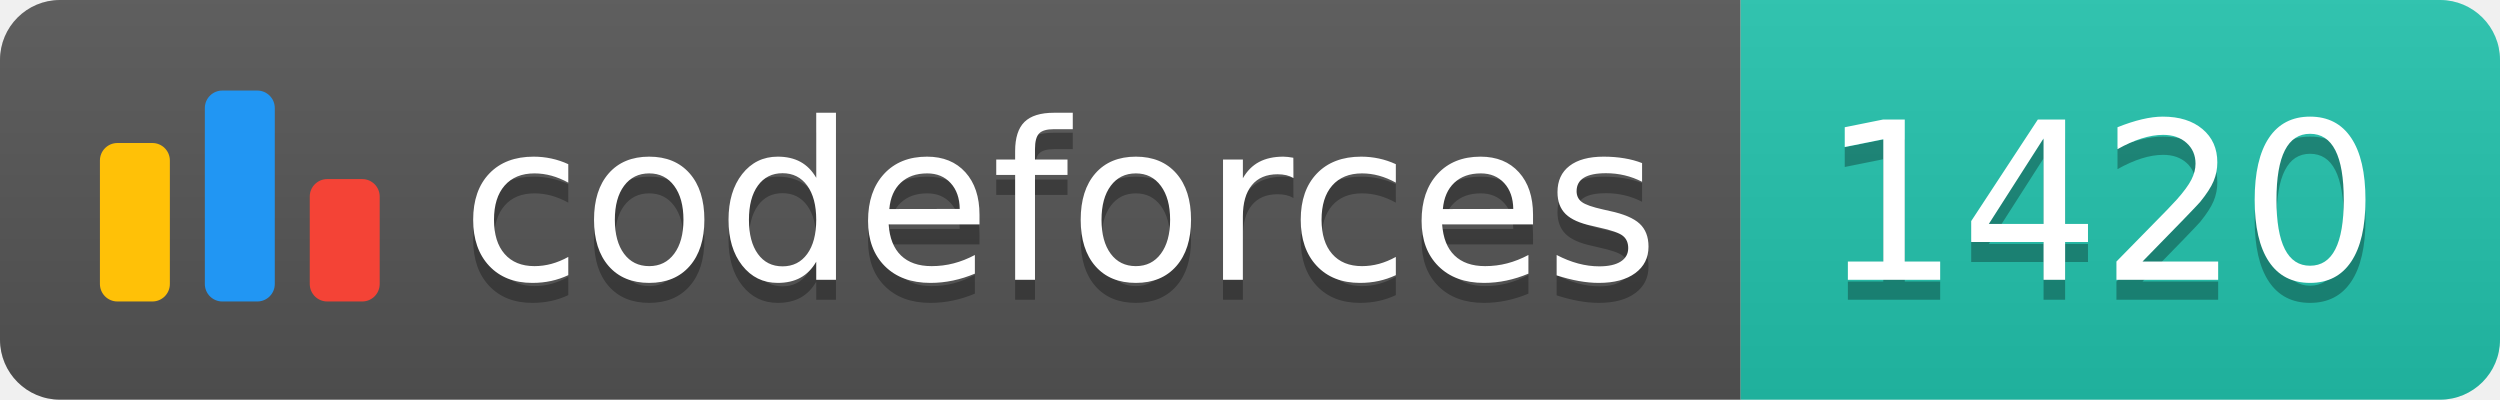
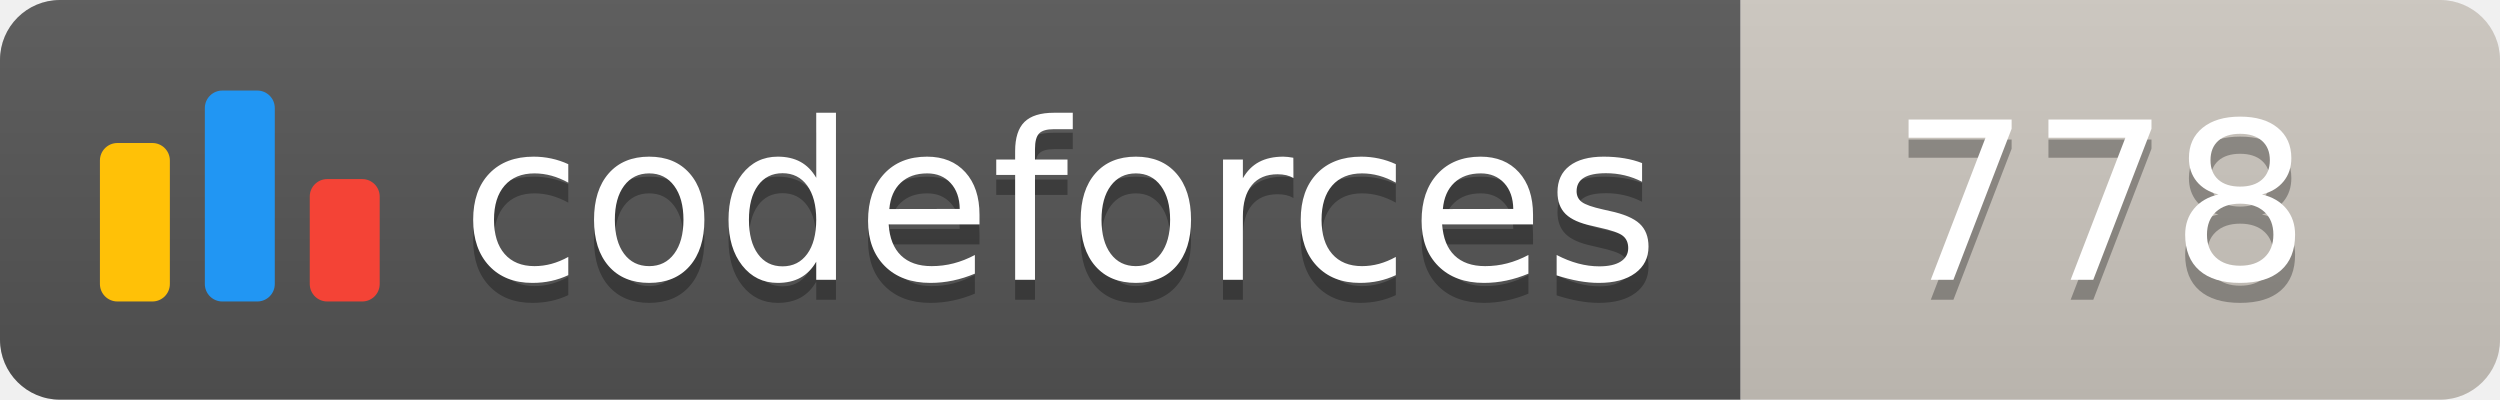
<svg xmlns="http://www.w3.org/2000/svg" width="125.1" height="20">
  <linearGradient id="smooth" x2="0" y2="100%">
    <stop offset="0" stop-color="#bbb" stop-opacity=".1" />
    <stop offset="1" stop-opacity=".1" />
  </linearGradient>
  <clipPath id="round">
    <rect width="125.1" height="20" rx="3" fill="#fff" />
  </clipPath>
  <g clip-path="url(#round)">
    <rect width="87.1" height="20" fill="#555" />
-     <rect x="87.1" width="38.0" height="20" fill="#22C4AE" />
+     <rect x="87.1" width="38.0" height="20" fill="#cec8c1" />
    <rect width="125.1" height="20" fill="url(#smooth)" />
  </g>
  <g fill="#fff" text-anchor="middle" font-family="DejaVu Sans,Verdana,Geneva,sans-serif" font-size="110">
    <svg x="5" y="3" class="logo" width="14" height="14" viewBox="0 0 32 25" fill="none">
      <rect y="6" width="8" height="18.125" rx="2" fill="#FFC107" />
      <rect x="24" y="10.125" width="8" height="14" rx="2" fill="#F44336" />
      <rect x="12" width="8" height="24.125" rx="2" fill="#2196F3" />
    </svg>
    <text x="530.5" y="150" fill="#010101" fill-opacity=".3" transform="scale(0.1)" textLength="601.0" lengthAdjust="spacing">codeforces
        </text>
    <text x="530.5" y="140" transform="scale(0.1)" textLength="601.0" lengthAdjust="spacing">codeforces</text>
-     <text x="1051.0" y="150" fill="#010101" fill-opacity=".3" transform="scale(0.1)" textLength="280.0" lengthAdjust="spacing">1420
+     <text x="1051.0" y="150" fill="#010101" fill-opacity=".3" transform="scale(0.1)" textLength="280.0" lengthAdjust="spacing">778
        </text>
-     <text x="1051.0" y="140" transform="scale(0.1)" textLength="280.0" lengthAdjust="spacing">1420</text>
+     <text x="1051.0" y="140" transform="scale(0.1)" textLength="280.0" lengthAdjust="spacing">778</text>
  </g>
</svg>
